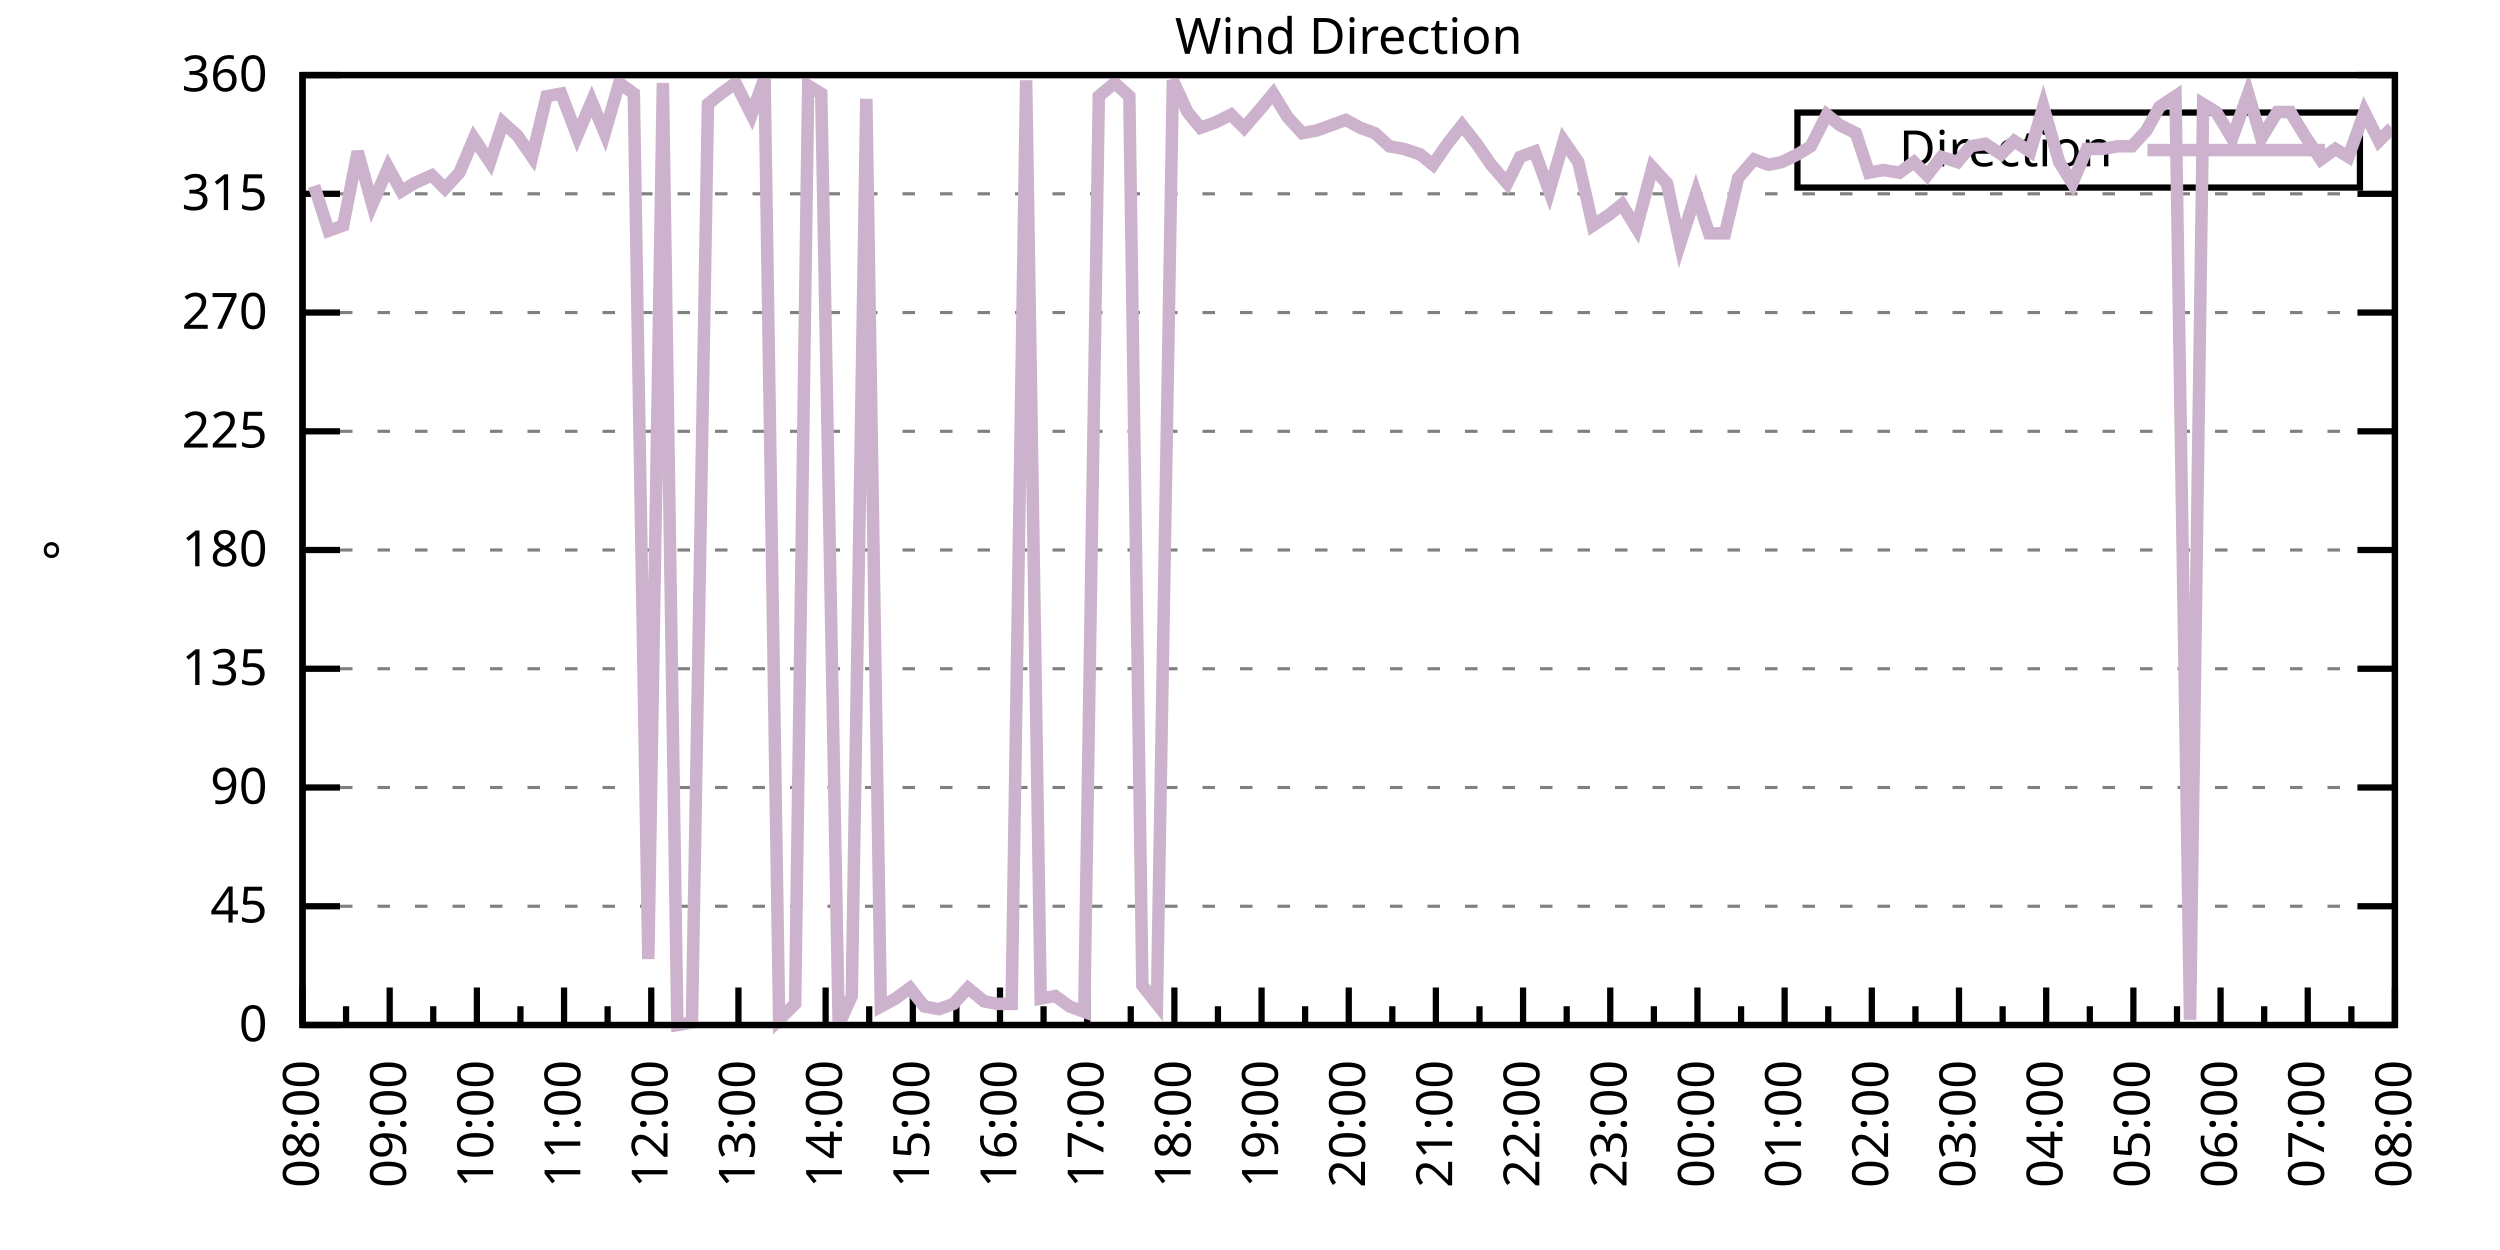
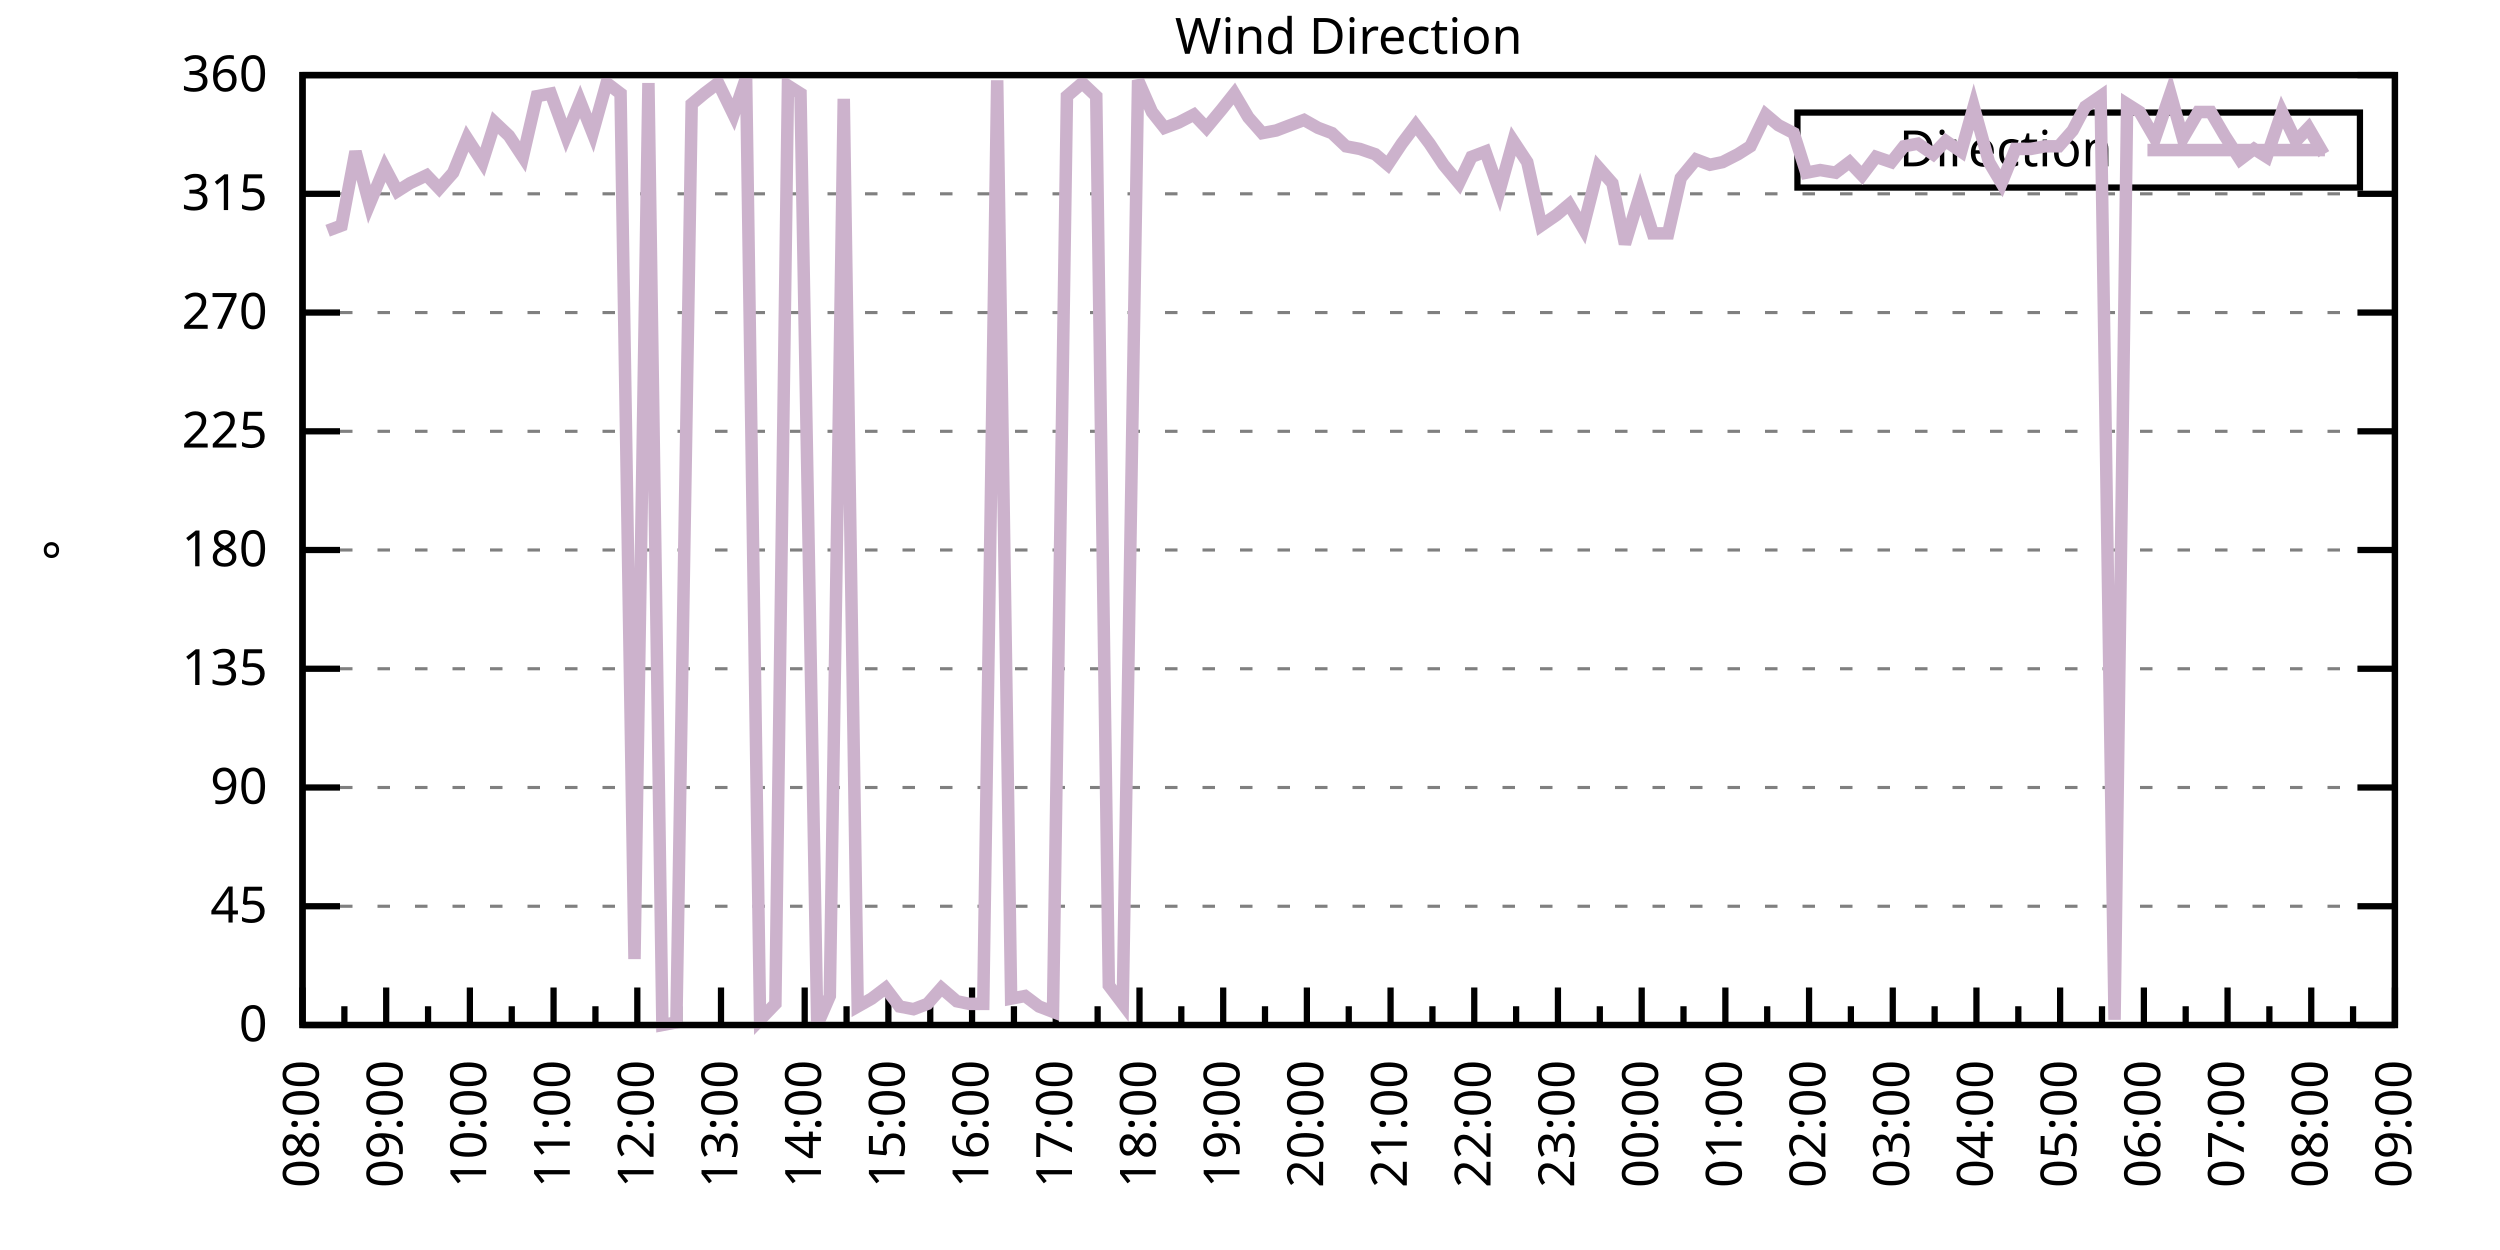
<svg xmlns="http://www.w3.org/2000/svg" xmlns:xlink="http://www.w3.org/1999/xlink" width="400" height="200" viewBox="0 0 400 200">
  <g id="gnuplot_canvas">
    <rect x="0" y="0" width="400" height="200" fill="none" />
    <defs>
      <circle id="gpDot" r="0.5" stroke-width="0.5" stroke="currentColor" />
      <path id="gpPt0" stroke-width="0.333" stroke="currentColor" d="M-1,0 h2 M0,-1 v2" />
      <path id="gpPt1" stroke-width="0.333" stroke="currentColor" d="M-1,-1 L1,1 M1,-1 L-1,1" />
      <path id="gpPt2" stroke-width="0.333" stroke="currentColor" d="M-1,0 L1,0 M0,-1 L0,1 M-1,-1 L1,1 M-1,1 L1,-1" />
      <rect id="gpPt3" stroke-width="0.333" stroke="currentColor" x="-1" y="-1" width="2" height="2" />
      <rect id="gpPt4" stroke-width="0.333" stroke="currentColor" fill="currentColor" x="-1" y="-1" width="2" height="2" />
      <circle id="gpPt5" stroke-width="0.333" stroke="currentColor" cx="0" cy="0" r="1" />
      <use xlink:href="#gpPt5" id="gpPt6" fill="currentColor" stroke="none" />
      <path id="gpPt7" stroke-width="0.333" stroke="currentColor" d="M0,-1.33 L-1.33,0.67 L1.33,0.67 z" />
      <use xlink:href="#gpPt7" id="gpPt8" fill="currentColor" stroke="none" />
      <use xlink:href="#gpPt7" id="gpPt9" stroke="currentColor" transform="rotate(180)" />
      <use xlink:href="#gpPt9" id="gpPt10" fill="currentColor" stroke="none" />
      <use xlink:href="#gpPt3" id="gpPt11" stroke="currentColor" transform="rotate(45)" />
      <use xlink:href="#gpPt11" id="gpPt12" fill="currentColor" stroke="none" />
      <path id="gpPt13" stroke-width="0.333" stroke="currentColor" d="M0,1.330 L1.265,0.411 L0.782,-1.067 L-0.782,-1.076 L-1.265,0.411 z" />
      <use xlink:href="#gpPt13" id="gpPt14" fill="currentColor" stroke="none" />
      <filter id="textbox" filterUnits="objectBoundingBox" x="0" y="0" height="1" width="1">
        <feFlood flood-color="white" flood-opacity="1" result="bgnd" />
        <feComposite in="SourceGraphic" in2="bgnd" operator="atop" />
      </filter>
      <filter id="greybox" filterUnits="objectBoundingBox" x="0" y="0" height="1" width="1">
        <feFlood flood-color="lightgrey" flood-opacity="1" result="grey" />
        <feComposite in="SourceGraphic" in2="grey" operator="atop" />
      </filter>
    </defs>
    <g fill="none" color="white" stroke="currentColor" stroke-width="1.00" stroke-linecap="butt" stroke-linejoin="miter">
</g>
    <g fill="none" color="black" stroke="currentColor" stroke-width="1.00" stroke-linecap="butt" stroke-linejoin="miter">
      <g stroke="none" shape-rendering="crispEdges">
        <polygon fill="rgb(255, 255, 255)" points="48.40,164.00 383.18,164.00 383.18,12.02 48.40,12.02 " />
      </g>
    </g>
    <g fill="none" color="black" stroke="currentColor" stroke-width="1.00" stroke-linecap="butt" stroke-linejoin="miter">
</g>
    <g fill="none" color="black" stroke="black" stroke-width="0.50" stroke-linecap="butt" stroke-linejoin="miter">
</g>
    <g fill="none" color="gray" stroke="currentColor" stroke-width="0.50" stroke-linecap="butt" stroke-linejoin="miter">
      <path stroke="gray" stroke-dasharray="2,4" class="gridline" d="M48.40,164.00 L383.19,164.00  " />
    </g>
    <g fill="none" color="gray" stroke="gray" stroke-width="1.00" stroke-linecap="butt" stroke-linejoin="miter">
</g>
    <g fill="none" color="black" stroke="currentColor" stroke-width="1.00" stroke-linecap="butt" stroke-linejoin="miter">
      <path stroke="black" d="M48.40,164.00 L54.40,164.00 M383.19,164.00 L377.19,164.00  " />
      <g transform="translate(42.80,166.60)" stroke="none" fill="black" font-family="Sans" font-size="8.00" text-anchor="end">
        <text>
          <tspan font-family="Sans"> 0</tspan>
        </text>
      </g>
    </g>
    <g fill="none" color="black" stroke="currentColor" stroke-width="1.00" stroke-linecap="butt" stroke-linejoin="miter">
</g>
    <g fill="none" color="black" stroke="black" stroke-width="0.50" stroke-linecap="butt" stroke-linejoin="miter">
</g>
    <g fill="none" color="gray" stroke="currentColor" stroke-width="0.50" stroke-linecap="butt" stroke-linejoin="miter">
      <path stroke="gray" stroke-dasharray="2,4" class="gridline" d="M48.40,145.00 L383.19,145.00  " />
    </g>
    <g fill="none" color="gray" stroke="gray" stroke-width="1.00" stroke-linecap="butt" stroke-linejoin="miter">
</g>
    <g fill="none" color="black" stroke="currentColor" stroke-width="1.00" stroke-linecap="butt" stroke-linejoin="miter">
      <path stroke="black" d="M48.40,145.00 L54.40,145.00 M383.19,145.00 L377.19,145.00  " />
      <g transform="translate(42.80,147.60)" stroke="none" fill="black" font-family="Sans" font-size="8.00" text-anchor="end">
        <text>
          <tspan font-family="Sans"> 45</tspan>
        </text>
      </g>
    </g>
    <g fill="none" color="black" stroke="currentColor" stroke-width="1.00" stroke-linecap="butt" stroke-linejoin="miter">
</g>
    <g fill="none" color="black" stroke="black" stroke-width="0.50" stroke-linecap="butt" stroke-linejoin="miter">
</g>
    <g fill="none" color="gray" stroke="currentColor" stroke-width="0.50" stroke-linecap="butt" stroke-linejoin="miter">
      <path stroke="gray" stroke-dasharray="2,4" class="gridline" d="M48.40,126.00 L383.19,126.00  " />
    </g>
    <g fill="none" color="gray" stroke="gray" stroke-width="1.00" stroke-linecap="butt" stroke-linejoin="miter">
</g>
    <g fill="none" color="black" stroke="currentColor" stroke-width="1.00" stroke-linecap="butt" stroke-linejoin="miter">
      <path stroke="black" d="M48.40,126.00 L54.40,126.00 M383.19,126.00 L377.19,126.00  " />
      <g transform="translate(42.80,128.60)" stroke="none" fill="black" font-family="Sans" font-size="8.00" text-anchor="end">
        <text>
          <tspan font-family="Sans"> 90</tspan>
        </text>
      </g>
    </g>
    <g fill="none" color="black" stroke="currentColor" stroke-width="1.00" stroke-linecap="butt" stroke-linejoin="miter">
</g>
    <g fill="none" color="black" stroke="black" stroke-width="0.50" stroke-linecap="butt" stroke-linejoin="miter">
</g>
    <g fill="none" color="gray" stroke="currentColor" stroke-width="0.50" stroke-linecap="butt" stroke-linejoin="miter">
      <path stroke="gray" stroke-dasharray="2,4" class="gridline" d="M48.40,107.00 L383.19,107.00  " />
    </g>
    <g fill="none" color="gray" stroke="gray" stroke-width="1.00" stroke-linecap="butt" stroke-linejoin="miter">
</g>
    <g fill="none" color="black" stroke="currentColor" stroke-width="1.00" stroke-linecap="butt" stroke-linejoin="miter">
      <path stroke="black" d="M48.40,107.00 L54.40,107.00 M383.19,107.00 L377.19,107.00  " />
      <g transform="translate(42.80,109.60)" stroke="none" fill="black" font-family="Sans" font-size="8.00" text-anchor="end">
        <text>
          <tspan font-family="Sans"> 135</tspan>
        </text>
      </g>
    </g>
    <g fill="none" color="black" stroke="currentColor" stroke-width="1.00" stroke-linecap="butt" stroke-linejoin="miter">
</g>
    <g fill="none" color="black" stroke="black" stroke-width="0.50" stroke-linecap="butt" stroke-linejoin="miter">
</g>
    <g fill="none" color="gray" stroke="currentColor" stroke-width="0.50" stroke-linecap="butt" stroke-linejoin="miter">
      <path stroke="gray" stroke-dasharray="2,4" class="gridline" d="M48.40,88.00 L383.19,88.00  " />
    </g>
    <g fill="none" color="gray" stroke="gray" stroke-width="1.00" stroke-linecap="butt" stroke-linejoin="miter">
</g>
    <g fill="none" color="black" stroke="currentColor" stroke-width="1.00" stroke-linecap="butt" stroke-linejoin="miter">
      <path stroke="black" d="M48.40,88.00 L54.40,88.00 M383.19,88.00 L377.19,88.00  " />
      <g transform="translate(42.80,90.60)" stroke="none" fill="black" font-family="Sans" font-size="8.00" text-anchor="end">
        <text>
          <tspan font-family="Sans"> 180</tspan>
        </text>
      </g>
    </g>
    <g fill="none" color="black" stroke="currentColor" stroke-width="1.00" stroke-linecap="butt" stroke-linejoin="miter">
</g>
    <g fill="none" color="black" stroke="black" stroke-width="0.50" stroke-linecap="butt" stroke-linejoin="miter">
</g>
    <g fill="none" color="gray" stroke="currentColor" stroke-width="0.50" stroke-linecap="butt" stroke-linejoin="miter">
      <path stroke="gray" stroke-dasharray="2,4" class="gridline" d="M48.40,69.01 L383.19,69.01  " />
    </g>
    <g fill="none" color="gray" stroke="gray" stroke-width="1.00" stroke-linecap="butt" stroke-linejoin="miter">
</g>
    <g fill="none" color="black" stroke="currentColor" stroke-width="1.00" stroke-linecap="butt" stroke-linejoin="miter">
      <path stroke="black" d="M48.40,69.01 L54.40,69.01 M383.19,69.01 L377.19,69.01  " />
      <g transform="translate(42.80,71.61)" stroke="none" fill="black" font-family="Sans" font-size="8.00" text-anchor="end">
        <text>
          <tspan font-family="Sans"> 225</tspan>
        </text>
      </g>
    </g>
    <g fill="none" color="black" stroke="currentColor" stroke-width="1.00" stroke-linecap="butt" stroke-linejoin="miter">
</g>
    <g fill="none" color="black" stroke="black" stroke-width="0.50" stroke-linecap="butt" stroke-linejoin="miter">
</g>
    <g fill="none" color="gray" stroke="currentColor" stroke-width="0.50" stroke-linecap="butt" stroke-linejoin="miter">
      <path stroke="gray" stroke-dasharray="2,4" class="gridline" d="M48.40,50.01 L383.19,50.01  " />
    </g>
    <g fill="none" color="gray" stroke="gray" stroke-width="1.00" stroke-linecap="butt" stroke-linejoin="miter">
</g>
    <g fill="none" color="black" stroke="currentColor" stroke-width="1.00" stroke-linecap="butt" stroke-linejoin="miter">
      <path stroke="black" d="M48.40,50.01 L54.40,50.01 M383.19,50.01 L377.19,50.01  " />
      <g transform="translate(42.80,52.61)" stroke="none" fill="black" font-family="Sans" font-size="8.00" text-anchor="end">
        <text>
          <tspan font-family="Sans"> 270</tspan>
        </text>
      </g>
    </g>
    <g fill="none" color="black" stroke="currentColor" stroke-width="1.00" stroke-linecap="butt" stroke-linejoin="miter">
</g>
    <g fill="none" color="black" stroke="black" stroke-width="0.50" stroke-linecap="butt" stroke-linejoin="miter">
</g>
    <g fill="none" color="gray" stroke="currentColor" stroke-width="0.50" stroke-linecap="butt" stroke-linejoin="miter">
      <path stroke="gray" stroke-dasharray="2,4" class="gridline" d="M48.40,31.01 L383.19,31.01  " />
    </g>
    <g fill="none" color="gray" stroke="gray" stroke-width="1.00" stroke-linecap="butt" stroke-linejoin="miter">
</g>
    <g fill="none" color="black" stroke="currentColor" stroke-width="1.00" stroke-linecap="butt" stroke-linejoin="miter">
      <path stroke="black" d="M48.40,31.01 L54.40,31.01 M383.19,31.01 L377.19,31.01  " />
      <g transform="translate(42.80,33.61)" stroke="none" fill="black" font-family="Sans" font-size="8.00" text-anchor="end">
        <text>
          <tspan font-family="Sans"> 315</tspan>
        </text>
      </g>
    </g>
    <g fill="none" color="black" stroke="currentColor" stroke-width="1.00" stroke-linecap="butt" stroke-linejoin="miter">
</g>
    <g fill="none" color="black" stroke="black" stroke-width="0.50" stroke-linecap="butt" stroke-linejoin="miter">
</g>
    <g fill="none" color="gray" stroke="currentColor" stroke-width="0.50" stroke-linecap="butt" stroke-linejoin="miter">
      <path stroke="gray" stroke-dasharray="2,4" class="gridline" d="M48.40,12.01 L383.19,12.01  " />
    </g>
    <g fill="none" color="gray" stroke="gray" stroke-width="1.00" stroke-linecap="butt" stroke-linejoin="miter">
</g>
    <g fill="none" color="black" stroke="currentColor" stroke-width="1.00" stroke-linecap="butt" stroke-linejoin="miter">
      <path stroke="black" d="M48.40,12.01 L54.40,12.01 M383.19,12.01 L377.19,12.01  " />
      <g transform="translate(42.80,14.61)" stroke="none" fill="black" font-family="Sans" font-size="8.00" text-anchor="end">
        <text>
          <tspan font-family="Sans"> 360</tspan>
        </text>
      </g>
    </g>
    <g fill="none" color="black" stroke="currentColor" stroke-width="1.00" stroke-linecap="butt" stroke-linejoin="miter">
      <path stroke="black" d="M48.40,164.00 L48.40,158.00  " />
      <g transform="translate(51.00,169.60) rotate(270)" stroke="none" fill="black" font-family="Sans" font-size="8.00" text-anchor="end">
        <text>
          <tspan font-family="Sans">08:00</tspan>
        </text>
      </g>
    </g>
    <g fill="none" color="black" stroke="currentColor" stroke-width="1.00" stroke-linecap="butt" stroke-linejoin="miter">
-       <path stroke="black" d="M55.37,164.00 L55.37,161.00 M62.35,164.00 L62.35,158.00  " />
-       <g transform="translate(64.95,169.60) rotate(270)" stroke="none" fill="black" font-family="Sans" font-size="8.00" text-anchor="end">
+       <path stroke="black" d="M55.10,164.00 L55.10,161.00 M61.79,164.00 L61.79,158.00  " />
+       <g transform="translate(64.39,169.60) rotate(270)" stroke="none" fill="black" font-family="Sans" font-size="8.00" text-anchor="end">
        <text>
          <tspan font-family="Sans">09:00</tspan>
        </text>
      </g>
    </g>
    <g fill="none" color="black" stroke="currentColor" stroke-width="1.00" stroke-linecap="butt" stroke-linejoin="miter">
-       <path stroke="black" d="M69.32,164.00 L69.32,161.00 M76.30,164.00 L76.30,158.00  " />
-       <g transform="translate(78.90,169.60) rotate(270)" stroke="none" fill="black" font-family="Sans" font-size="8.00" text-anchor="end">
+       <path stroke="black" d="M68.49,164.00 L68.49,161.00 M75.18,164.00 L75.18,158.00  " />
+       <g transform="translate(77.78,169.60) rotate(270)" stroke="none" fill="black" font-family="Sans" font-size="8.00" text-anchor="end">
        <text>
          <tspan font-family="Sans">10:00</tspan>
        </text>
      </g>
    </g>
    <g fill="none" color="black" stroke="currentColor" stroke-width="1.00" stroke-linecap="butt" stroke-linejoin="miter">
-       <path stroke="black" d="M83.27,164.00 L83.27,161.00 M90.25,164.00 L90.25,158.00  " />
-       <g transform="translate(92.85,169.60) rotate(270)" stroke="none" fill="black" font-family="Sans" font-size="8.00" text-anchor="end">
+       <path stroke="black" d="M81.88,164.00 L81.88,161.00 M88.57,164.00 L88.57,158.00  " />
+       <g transform="translate(91.17,169.60) rotate(270)" stroke="none" fill="black" font-family="Sans" font-size="8.00" text-anchor="end">
        <text>
          <tspan font-family="Sans">11:00</tspan>
        </text>
      </g>
    </g>
    <g fill="none" color="black" stroke="currentColor" stroke-width="1.00" stroke-linecap="butt" stroke-linejoin="miter">
-       <path stroke="black" d="M97.22,164.00 L97.22,161.00 M104.20,164.00 L104.20,158.00  " />
-       <g transform="translate(106.80,169.60) rotate(270)" stroke="none" fill="black" font-family="Sans" font-size="8.00" text-anchor="end">
+       <path stroke="black" d="M95.27,164.00 L95.27,161.00 M101.97,164.00 L101.97,158.00  " />
+       <g transform="translate(104.57,169.60) rotate(270)" stroke="none" fill="black" font-family="Sans" font-size="8.00" text-anchor="end">
        <text>
          <tspan font-family="Sans">12:00</tspan>
        </text>
      </g>
    </g>
    <g fill="none" color="black" stroke="currentColor" stroke-width="1.00" stroke-linecap="butt" stroke-linejoin="miter">
-       <path stroke="black" d="M111.17,164.00 L111.17,161.00 M118.15,164.00 L118.15,158.00  " />
-       <g transform="translate(120.75,169.60) rotate(270)" stroke="none" fill="black" font-family="Sans" font-size="8.00" text-anchor="end">
+       <path stroke="black" d="M108.66,164.00 L108.66,161.00 M115.36,164.00 L115.36,158.00  " />
+       <g transform="translate(117.96,169.60) rotate(270)" stroke="none" fill="black" font-family="Sans" font-size="8.00" text-anchor="end">
        <text>
          <tspan font-family="Sans">13:00</tspan>
        </text>
      </g>
    </g>
    <g fill="none" color="black" stroke="currentColor" stroke-width="1.00" stroke-linecap="butt" stroke-linejoin="miter">
-       <path stroke="black" d="M125.12,164.00 L125.12,161.00 M132.10,164.00 L132.10,158.00  " />
-       <g transform="translate(134.70,169.60) rotate(270)" stroke="none" fill="black" font-family="Sans" font-size="8.00" text-anchor="end">
+       <path stroke="black" d="M122.05,164.00 L122.05,161.00 M128.75,164.00 L128.75,158.00  " />
+       <g transform="translate(131.35,169.60) rotate(270)" stroke="none" fill="black" font-family="Sans" font-size="8.00" text-anchor="end">
        <text>
          <tspan font-family="Sans">14:00</tspan>
        </text>
      </g>
    </g>
    <g fill="none" color="black" stroke="currentColor" stroke-width="1.00" stroke-linecap="butt" stroke-linejoin="miter">
-       <path stroke="black" d="M139.07,164.00 L139.07,161.00 M146.05,164.00 L146.05,158.00  " />
-       <g transform="translate(148.65,169.60) rotate(270)" stroke="none" fill="black" font-family="Sans" font-size="8.00" text-anchor="end">
+       <path stroke="black" d="M135.45,164.00 L135.45,161.00 M142.14,164.00 L142.14,158.00  " />
+       <g transform="translate(144.74,169.60) rotate(270)" stroke="none" fill="black" font-family="Sans" font-size="8.00" text-anchor="end">
        <text>
          <tspan font-family="Sans">15:00</tspan>
        </text>
      </g>
    </g>
    <g fill="none" color="black" stroke="currentColor" stroke-width="1.00" stroke-linecap="butt" stroke-linejoin="miter">
-       <path stroke="black" d="M153.02,164.00 L153.02,161.00 M160.00,164.00 L160.00,158.00  " />
-       <g transform="translate(162.60,169.60) rotate(270)" stroke="none" fill="black" font-family="Sans" font-size="8.00" text-anchor="end">
+       <path stroke="black" d="M148.84,164.00 L148.84,161.00 M155.53,164.00 L155.53,158.00  " />
+       <g transform="translate(158.13,169.60) rotate(270)" stroke="none" fill="black" font-family="Sans" font-size="8.00" text-anchor="end">
        <text>
          <tspan font-family="Sans">16:00</tspan>
        </text>
      </g>
    </g>
    <g fill="none" color="black" stroke="currentColor" stroke-width="1.00" stroke-linecap="butt" stroke-linejoin="miter">
-       <path stroke="black" d="M166.97,164.00 L166.97,161.00 M173.95,164.00 L173.95,158.00  " />
-       <g transform="translate(176.55,169.60) rotate(270)" stroke="none" fill="black" font-family="Sans" font-size="8.00" text-anchor="end">
+       <path stroke="black" d="M162.23,164.00 L162.23,161.00 M168.92,164.00 L168.92,158.00  " />
+       <g transform="translate(171.52,169.60) rotate(270)" stroke="none" fill="black" font-family="Sans" font-size="8.00" text-anchor="end">
        <text>
          <tspan font-family="Sans">17:00</tspan>
        </text>
      </g>
    </g>
    <g fill="none" color="black" stroke="currentColor" stroke-width="1.00" stroke-linecap="butt" stroke-linejoin="miter">
-       <path stroke="black" d="M180.92,164.00 L180.92,161.00 M187.90,164.00 L187.90,158.00  " />
-       <g transform="translate(190.50,169.60) rotate(270)" stroke="none" fill="black" font-family="Sans" font-size="8.00" text-anchor="end">
+       <path stroke="black" d="M175.62,164.00 L175.62,161.00 M182.32,164.00 L182.32,158.00  " />
+       <g transform="translate(184.92,169.60) rotate(270)" stroke="none" fill="black" font-family="Sans" font-size="8.00" text-anchor="end">
        <text>
          <tspan font-family="Sans">18:00</tspan>
        </text>
      </g>
    </g>
    <g fill="none" color="black" stroke="currentColor" stroke-width="1.00" stroke-linecap="butt" stroke-linejoin="miter">
-       <path stroke="black" d="M194.87,164.00 L194.87,161.00 M201.85,164.00 L201.85,158.00  " />
-       <g transform="translate(204.45,169.60) rotate(270)" stroke="none" fill="black" font-family="Sans" font-size="8.00" text-anchor="end">
+       <path stroke="black" d="M189.01,164.00 L189.01,161.00 M195.71,164.00 L195.71,158.00  " />
+       <g transform="translate(198.31,169.60) rotate(270)" stroke="none" fill="black" font-family="Sans" font-size="8.00" text-anchor="end">
        <text>
          <tspan font-family="Sans">19:00</tspan>
        </text>
      </g>
    </g>
    <g fill="none" color="black" stroke="currentColor" stroke-width="1.00" stroke-linecap="butt" stroke-linejoin="miter">
-       <path stroke="black" d="M208.82,164.00 L208.82,161.00 M215.80,164.00 L215.80,158.00  " />
-       <g transform="translate(218.40,169.60) rotate(270)" stroke="none" fill="black" font-family="Sans" font-size="8.00" text-anchor="end">
+       <path stroke="black" d="M202.40,164.00 L202.40,161.00 M209.10,164.00 L209.10,158.00  " />
+       <g transform="translate(211.70,169.60) rotate(270)" stroke="none" fill="black" font-family="Sans" font-size="8.00" text-anchor="end">
        <text>
          <tspan font-family="Sans">20:00</tspan>
        </text>
      </g>
    </g>
    <g fill="none" color="black" stroke="currentColor" stroke-width="1.00" stroke-linecap="butt" stroke-linejoin="miter">
-       <path stroke="black" d="M222.77,164.00 L222.77,161.00 M229.74,164.00 L229.74,158.00  " />
-       <g transform="translate(232.34,169.60) rotate(270)" stroke="none" fill="black" font-family="Sans" font-size="8.00" text-anchor="end">
+       <path stroke="black" d="M215.80,164.00 L215.80,161.00 M222.49,164.00 L222.49,158.00  " />
+       <g transform="translate(225.09,169.60) rotate(270)" stroke="none" fill="black" font-family="Sans" font-size="8.00" text-anchor="end">
        <text>
          <tspan font-family="Sans">21:00</tspan>
        </text>
      </g>
    </g>
    <g fill="none" color="black" stroke="currentColor" stroke-width="1.00" stroke-linecap="butt" stroke-linejoin="miter">
-       <path stroke="black" d="M236.72,164.00 L236.72,161.00 M243.69,164.00 L243.69,158.00  " />
-       <g transform="translate(246.29,169.60) rotate(270)" stroke="none" fill="black" font-family="Sans" font-size="8.00" text-anchor="end">
+       <path stroke="black" d="M229.19,164.00 L229.19,161.00 M235.88,164.00 L235.88,158.00  " />
+       <g transform="translate(238.48,169.60) rotate(270)" stroke="none" fill="black" font-family="Sans" font-size="8.00" text-anchor="end">
        <text>
          <tspan font-family="Sans">22:00</tspan>
        </text>
      </g>
    </g>
    <g fill="none" color="black" stroke="currentColor" stroke-width="1.00" stroke-linecap="butt" stroke-linejoin="miter">
-       <path stroke="black" d="M250.67,164.00 L250.67,161.00 M257.64,164.00 L257.64,158.00  " />
-       <g transform="translate(260.24,169.60) rotate(270)" stroke="none" fill="black" font-family="Sans" font-size="8.00" text-anchor="end">
+       <path stroke="black" d="M242.58,164.00 L242.58,161.00 M249.27,164.00 L249.27,158.00  " />
+       <g transform="translate(251.87,169.60) rotate(270)" stroke="none" fill="black" font-family="Sans" font-size="8.00" text-anchor="end">
        <text>
          <tspan font-family="Sans">23:00</tspan>
        </text>
      </g>
    </g>
    <g fill="none" color="black" stroke="currentColor" stroke-width="1.00" stroke-linecap="butt" stroke-linejoin="miter">
-       <path stroke="black" d="M264.62,164.00 L264.62,161.00 M271.59,164.00 L271.59,158.00  " />
-       <g transform="translate(274.19,169.60) rotate(270)" stroke="none" fill="black" font-family="Sans" font-size="8.00" text-anchor="end">
+       <path stroke="black" d="M255.97,164.00 L255.97,161.00 M262.67,164.00 L262.67,158.00  " />
+       <g transform="translate(265.27,169.60) rotate(270)" stroke="none" fill="black" font-family="Sans" font-size="8.00" text-anchor="end">
        <text>
          <tspan font-family="Sans">00:00</tspan>
        </text>
      </g>
    </g>
    <g fill="none" color="black" stroke="currentColor" stroke-width="1.00" stroke-linecap="butt" stroke-linejoin="miter">
-       <path stroke="black" d="M278.57,164.00 L278.57,161.00 M285.54,164.00 L285.54,158.00  " />
-       <g transform="translate(288.14,169.60) rotate(270)" stroke="none" fill="black" font-family="Sans" font-size="8.00" text-anchor="end">
+       <path stroke="black" d="M269.36,164.00 L269.36,161.00 M276.06,164.00 L276.06,158.00  " />
+       <g transform="translate(278.66,169.60) rotate(270)" stroke="none" fill="black" font-family="Sans" font-size="8.00" text-anchor="end">
        <text>
          <tspan font-family="Sans">01:00</tspan>
        </text>
      </g>
    </g>
    <g fill="none" color="black" stroke="currentColor" stroke-width="1.00" stroke-linecap="butt" stroke-linejoin="miter">
-       <path stroke="black" d="M292.52,164.00 L292.52,161.00 M299.49,164.00 L299.49,158.00  " />
-       <g transform="translate(302.09,169.60) rotate(270)" stroke="none" fill="black" font-family="Sans" font-size="8.00" text-anchor="end">
+       <path stroke="black" d="M282.75,164.00 L282.75,161.00 M289.45,164.00 L289.45,158.00  " />
+       <g transform="translate(292.05,169.60) rotate(270)" stroke="none" fill="black" font-family="Sans" font-size="8.00" text-anchor="end">
        <text>
          <tspan font-family="Sans">02:00</tspan>
        </text>
      </g>
    </g>
    <g fill="none" color="black" stroke="currentColor" stroke-width="1.00" stroke-linecap="butt" stroke-linejoin="miter">
-       <path stroke="black" d="M306.47,164.00 L306.47,161.00 M313.44,164.00 L313.44,158.00  " />
-       <g transform="translate(316.04,169.60) rotate(270)" stroke="none" fill="black" font-family="Sans" font-size="8.00" text-anchor="end">
+       <path stroke="black" d="M296.14,164.00 L296.14,161.00 M302.84,164.00 L302.84,158.00  " />
+       <g transform="translate(305.44,169.60) rotate(270)" stroke="none" fill="black" font-family="Sans" font-size="8.00" text-anchor="end">
        <text>
          <tspan font-family="Sans">03:00</tspan>
        </text>
      </g>
    </g>
    <g fill="none" color="black" stroke="currentColor" stroke-width="1.00" stroke-linecap="butt" stroke-linejoin="miter">
-       <path stroke="black" d="M320.42,164.00 L320.42,161.00 M327.39,164.00 L327.39,158.00  " />
-       <g transform="translate(329.99,169.60) rotate(270)" stroke="none" fill="black" font-family="Sans" font-size="8.00" text-anchor="end">
+       <path stroke="black" d="M309.54,164.00 L309.54,161.00 M316.23,164.00 L316.23,158.00  " />
+       <g transform="translate(318.83,169.60) rotate(270)" stroke="none" fill="black" font-family="Sans" font-size="8.00" text-anchor="end">
        <text>
          <tspan font-family="Sans">04:00</tspan>
        </text>
      </g>
    </g>
    <g fill="none" color="black" stroke="currentColor" stroke-width="1.00" stroke-linecap="butt" stroke-linejoin="miter">
-       <path stroke="black" d="M334.37,164.00 L334.37,161.00 M341.34,164.00 L341.34,158.00  " />
-       <g transform="translate(343.94,169.60) rotate(270)" stroke="none" fill="black" font-family="Sans" font-size="8.00" text-anchor="end">
+       <path stroke="black" d="M322.93,164.00 L322.93,161.00 M329.62,164.00 L329.62,158.00  " />
+       <g transform="translate(332.22,169.60) rotate(270)" stroke="none" fill="black" font-family="Sans" font-size="8.00" text-anchor="end">
        <text>
          <tspan font-family="Sans">05:00</tspan>
        </text>
      </g>
    </g>
    <g fill="none" color="black" stroke="currentColor" stroke-width="1.00" stroke-linecap="butt" stroke-linejoin="miter">
-       <path stroke="black" d="M348.32,164.00 L348.32,161.00 M355.29,164.00 L355.29,158.00  " />
-       <g transform="translate(357.89,169.60) rotate(270)" stroke="none" fill="black" font-family="Sans" font-size="8.00" text-anchor="end">
+       <path stroke="black" d="M336.32,164.00 L336.32,161.00 M343.02,164.00 L343.02,158.00  " />
+       <g transform="translate(345.62,169.60) rotate(270)" stroke="none" fill="black" font-family="Sans" font-size="8.00" text-anchor="end">
        <text>
          <tspan font-family="Sans">06:00</tspan>
        </text>
      </g>
    </g>
    <g fill="none" color="black" stroke="currentColor" stroke-width="1.00" stroke-linecap="butt" stroke-linejoin="miter">
-       <path stroke="black" d="M362.27,164.00 L362.27,161.00 M369.24,164.00 L369.24,158.00  " />
-       <g transform="translate(371.84,169.60) rotate(270)" stroke="none" fill="black" font-family="Sans" font-size="8.00" text-anchor="end">
+       <path stroke="black" d="M349.71,164.00 L349.71,161.00 M356.41,164.00 L356.41,158.00  " />
+       <g transform="translate(359.01,169.60) rotate(270)" stroke="none" fill="black" font-family="Sans" font-size="8.00" text-anchor="end">
        <text>
          <tspan font-family="Sans">07:00</tspan>
        </text>
      </g>
    </g>
    <g fill="none" color="black" stroke="currentColor" stroke-width="1.00" stroke-linecap="butt" stroke-linejoin="miter">
-       <path stroke="black" d="M376.22,164.00 L376.22,161.00 M383.19,164.00 L383.19,158.00  " />
+       <path stroke="black" d="M363.10,164.00 L363.10,161.00 M369.80,164.00 L369.80,158.00  " />
+       <g transform="translate(372.40,169.60) rotate(270)" stroke="none" fill="black" font-family="Sans" font-size="8.00" text-anchor="end">
+         <text>
+           <tspan font-family="Sans">08:00</tspan>
+         </text>
+       </g>
+     </g>
+     <g fill="none" color="black" stroke="currentColor" stroke-width="1.00" stroke-linecap="butt" stroke-linejoin="miter">
+       <path stroke="black" d="M376.49,164.00 L376.49,161.00 M383.19,164.00 L383.19,158.00  " />
      <g transform="translate(385.79,169.60) rotate(270)" stroke="none" fill="black" font-family="Sans" font-size="8.00" text-anchor="end">
        <text>
-           <tspan font-family="Sans">08:00</tspan>
+           <tspan font-family="Sans">09:00</tspan>
        </text>
      </g>
    </g>
    <g fill="none" color="black" stroke="currentColor" stroke-width="1.00" stroke-linecap="butt" stroke-linejoin="miter">
</g>
    <g fill="none" color="black" stroke="currentColor" stroke-width="1.00" stroke-linecap="butt" stroke-linejoin="miter">
      <path stroke="black" d="M48.40,12.01 L48.40,164.00 L383.19,164.00 L383.19,12.01 L48.40,12.01 Z  " />
    </g>
    <g fill="none" color="black" stroke="currentColor" stroke-width="1.00" stroke-linecap="butt" stroke-linejoin="miter">
      <g transform="translate(12.80,88.01) rotate(270)" stroke="none" fill="black" font-family="Sans" font-size="8.00" text-anchor="middle">
        <text>
          <tspan font-family="Sans">°</tspan>
        </text>
      </g>
    </g>
    <g fill="none" color="black" stroke="currentColor" stroke-width="1.00" stroke-linecap="butt" stroke-linejoin="miter">
</g>
    <g fill="none" color="black" stroke="currentColor" stroke-width="1.00" stroke-linecap="butt" stroke-linejoin="miter">
      <path stroke="black" d="M287.59,30.01 L287.59,18.01 L377.59,18.01 L377.59,30.01 L287.59,30.01 Z  " />
    </g>
    <g id="Wind_direction_plot_1">
      <g fill="none" color="white" stroke="black" stroke-width="2.00" stroke-linecap="butt" stroke-linejoin="miter">
</g>
      <g fill="none" color="black" stroke="currentColor" stroke-width="2.00" stroke-linecap="butt" stroke-linejoin="miter">
        <g transform="translate(337.99,26.61)" stroke="none" fill="black" font-family="Sans" font-size="8.00" text-anchor="end">
          <text>
            <tspan font-family="Sans">Direction</tspan>
          </text>
        </g>
      </g>
      <g fill="none" color="black" stroke="currentColor" stroke-width="2.00" stroke-linecap="butt" stroke-linejoin="miter">
-         <path stroke="rgb(204, 178, 204)" d="M343.59,24.01 L371.99,24.01 M50.26,29.74 L52.58,36.92 L54.91,36.08 L57.23,24.25 L59.56,32.70 L62.12,26.79   L64.21,30.59 L66.30,29.32 L69.09,28.05 L71.18,30.16 L73.51,27.63 L75.83,22.14 L78.39,25.94 L80.48,19.61   L82.81,21.72 L85.13,25.10 L87.46,15.39 L89.78,14.97 L92.34,21.72 L94.67,16.23 L96.76,21.30 L99.08,13.28   L101.41,14.97 L103.73,153.45 L106.06,13.28 L108.38,164.00 L110.71,163.58 L113.27,16.65 L115.36,14.97 L117.68,13.28   L120.24,18.34 L122.33,12.43 L124.66,163.16 L127.22,160.62 L129.31,13.70 L131.40,14.97 L134.19,164.00 L136.28,159.36   L138.61,15.81 L140.93,161.04 L143.26,159.78 L145.58,158.09 L147.91,161.04 L150.23,161.47 L152.56,160.62 L154.88,158.09   L157.44,160.20 L159.53,160.62 L161.86,160.62 L164.18,12.85 L166.51,159.78 L168.83,159.36 L171.16,161.04 L173.48,161.89   L175.81,15.39 L178.36,13.28 L180.69,15.39 L182.78,157.67 L185.11,160.62 L187.66,12.85 L189.99,17.92 L192.08,20.45   L194.41,19.61 L196.96,18.34 L199.06,20.45 L201.61,17.50 L203.71,14.97 L206.03,18.77 L208.36,21.30 L210.68,20.88   L213.01,20.03 L215.33,19.19 L217.65,20.45 L219.98,21.30 L222.30,23.41 L224.63,23.83 L227.19,24.68 L229.28,26.36   L231.60,22.99 L233.93,20.03 L236.25,22.99 L238.58,26.36 L241.14,29.32 L243.23,25.10 L245.55,24.25 L247.88,30.59   L250.20,22.56 L252.53,25.94 L254.85,36.08 L257.41,34.39 L259.50,32.70 L261.83,36.50 L264.39,26.79 L266.71,29.32   L268.80,39.03 L271.36,31.01 L273.45,37.34 L276.01,37.34 L278.10,28.48 L280.66,25.52 L282.99,26.36 L285.08,25.94   L287.64,24.68 L289.73,23.41 L292.29,18.34 L294.38,20.03 L296.94,21.30 L299.03,27.63 L301.35,27.21 L303.91,27.63   L306.23,25.94 L308.33,28.05 L310.65,25.10 L313.21,25.94 L315.30,23.41 L317.63,22.99 L320.18,24.68 L322.28,22.56   L324.83,24.25 L326.93,17.08 L329.48,25.94 L331.58,29.32 L333.90,23.83 L336.46,23.83 L338.78,23.41 L341.11,23.41   L343.43,20.88 L345.53,17.08 L348.08,15.39 L350.41,163.16 L352.50,16.65 L354.59,17.92 L357.15,22.14 L359.71,14.97   L361.80,22.14 L364.36,17.92 L366.45,17.92 L368.78,21.72 L371.33,25.52 L373.66,23.83 L375.75,25.10 L378.31,17.92   L380.63,22.56 L382.73,20.45  " />
+         <path stroke="rgb(204, 178, 204)" d="M343.59,24.01 L371.99,24.01 M52.42,36.92 L54.65,36.08 L56.88,24.25 L59.11,32.70 L61.57,26.79 L63.58,30.59   L65.59,29.32 L68.26,28.05 L70.27,30.16 L72.50,27.63 L74.74,22.14 L77.19,25.94 L79.20,19.61 L81.43,21.72   L83.66,25.10 L85.90,15.39 L88.13,14.97 L90.58,21.72 L92.82,16.23 L94.82,21.30 L97.06,13.28 L99.29,14.97   L101.52,153.45 L103.75,13.28 L105.98,164.00 L108.22,163.58 L110.67,16.65 L112.68,14.97 L114.91,13.28 L117.37,18.34   L119.38,12.43 L121.61,163.16 L124.06,160.62 L126.07,13.70 L128.08,14.97 L130.76,164.00 L132.77,159.36 L135.00,15.81   L137.23,161.04 L139.46,159.78 L141.69,158.09 L143.93,161.04 L146.16,161.47 L148.39,160.62 L150.62,158.09 L153.08,160.20   L155.09,160.62 L157.32,160.62 L159.55,12.85 L161.78,159.78 L164.01,159.36 L166.25,161.04 L168.48,161.89 L170.71,15.39   L173.17,13.28 L175.40,15.39 L177.41,157.67 L179.64,160.62 L182.09,12.85 L184.32,17.92 L186.33,20.45 L188.57,19.61   L191.02,18.34 L193.03,20.45 L195.48,17.50 L197.49,14.97 L199.73,18.77 L201.96,21.30 L204.19,20.88 L206.42,20.03   L208.65,19.19 L210.88,20.45 L213.12,21.30 L215.35,23.41 L217.58,23.83 L220.04,24.68 L222.04,26.36 L224.28,22.99   L226.51,20.03 L228.74,22.99 L230.97,26.36 L233.43,29.32 L235.44,25.10 L237.67,24.25 L239.90,30.59 L242.13,22.56   L244.36,25.94 L246.60,36.08 L249.05,34.39 L251.06,32.70 L253.29,36.50 L255.75,26.79 L257.98,29.32 L259.99,39.03   L262.44,31.01 L264.45,37.34 L266.91,37.34 L268.92,28.48 L271.37,25.52 L273.60,26.36 L275.61,25.94 L278.07,24.68   L280.07,23.41 L282.53,18.34 L284.54,20.03 L286.99,21.30 L289.00,27.63 L291.23,27.21 L293.69,27.63 L295.92,25.94   L297.93,28.05 L300.16,25.10 L302.62,25.94 L304.63,23.41 L306.86,22.99 L309.31,24.68 L311.32,22.56 L313.78,24.25   L315.79,17.08 L318.24,25.94 L320.25,29.32 L322.48,23.83 L324.94,23.83 L327.17,23.41 L329.40,23.41 L331.63,20.88   L333.64,17.08 L336.10,15.39 L338.33,163.16 L340.34,16.65 L342.35,17.92 L344.80,22.14 L347.26,14.97 L349.26,22.14   L351.72,17.92 L353.73,17.92 L355.96,21.72 L358.42,25.52 L360.65,23.83 L362.66,25.10 L365.11,17.92 L367.34,22.56   L369.35,20.45 L371.81,24.68  " />
      </g>
    </g>
    <g fill="none" color="black" stroke="currentColor" stroke-width="2.00" stroke-linecap="butt" stroke-linejoin="miter">
</g>
    <g fill="none" color="black" stroke="black" stroke-width="1.00" stroke-linecap="butt" stroke-linejoin="miter">
</g>
    <g fill="none" color="black" stroke="currentColor" stroke-width="1.00" stroke-linecap="butt" stroke-linejoin="miter">
      <path stroke="black" d="M48.40,12.01 L48.40,164.00 L383.19,164.00 L383.19,12.01 L48.40,12.01 Z  " />
    </g>
    <g fill="none" color="black" stroke="currentColor" stroke-width="1.00" stroke-linecap="butt" stroke-linejoin="miter">
      <g transform="translate(215.79,8.61)" stroke="none" fill="black" font-family="Sans" font-size="8.00" text-anchor="middle">
        <text>
          <tspan font-family="Sans">Wind Direction</tspan>
        </text>
      </g>
    </g>
    <g fill="none" color="black" stroke="currentColor" stroke-width="1.00" stroke-linecap="butt" stroke-linejoin="miter">
</g>
  </g>
</svg>
